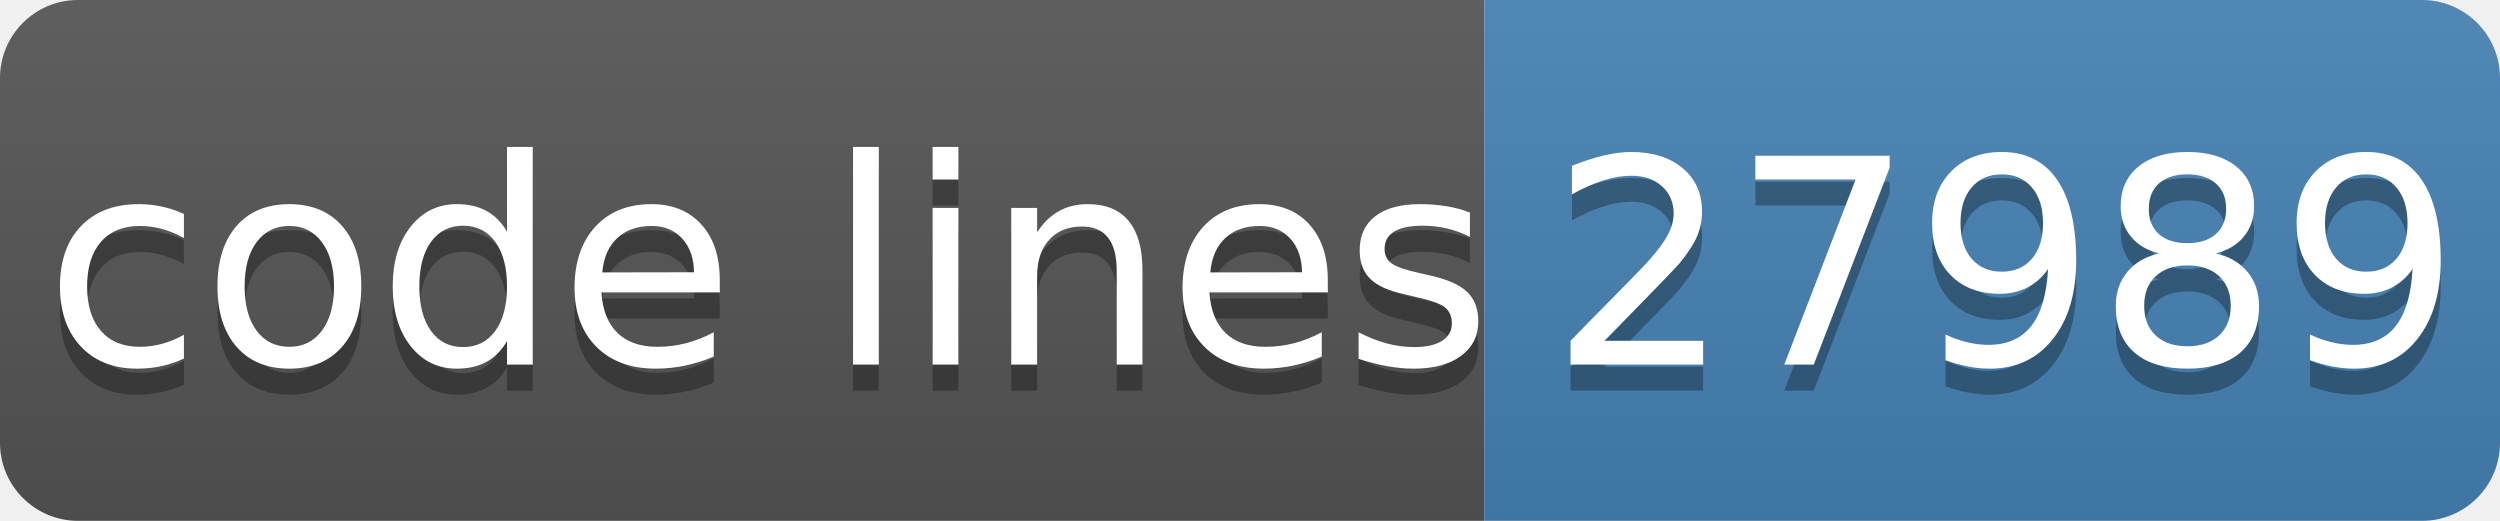
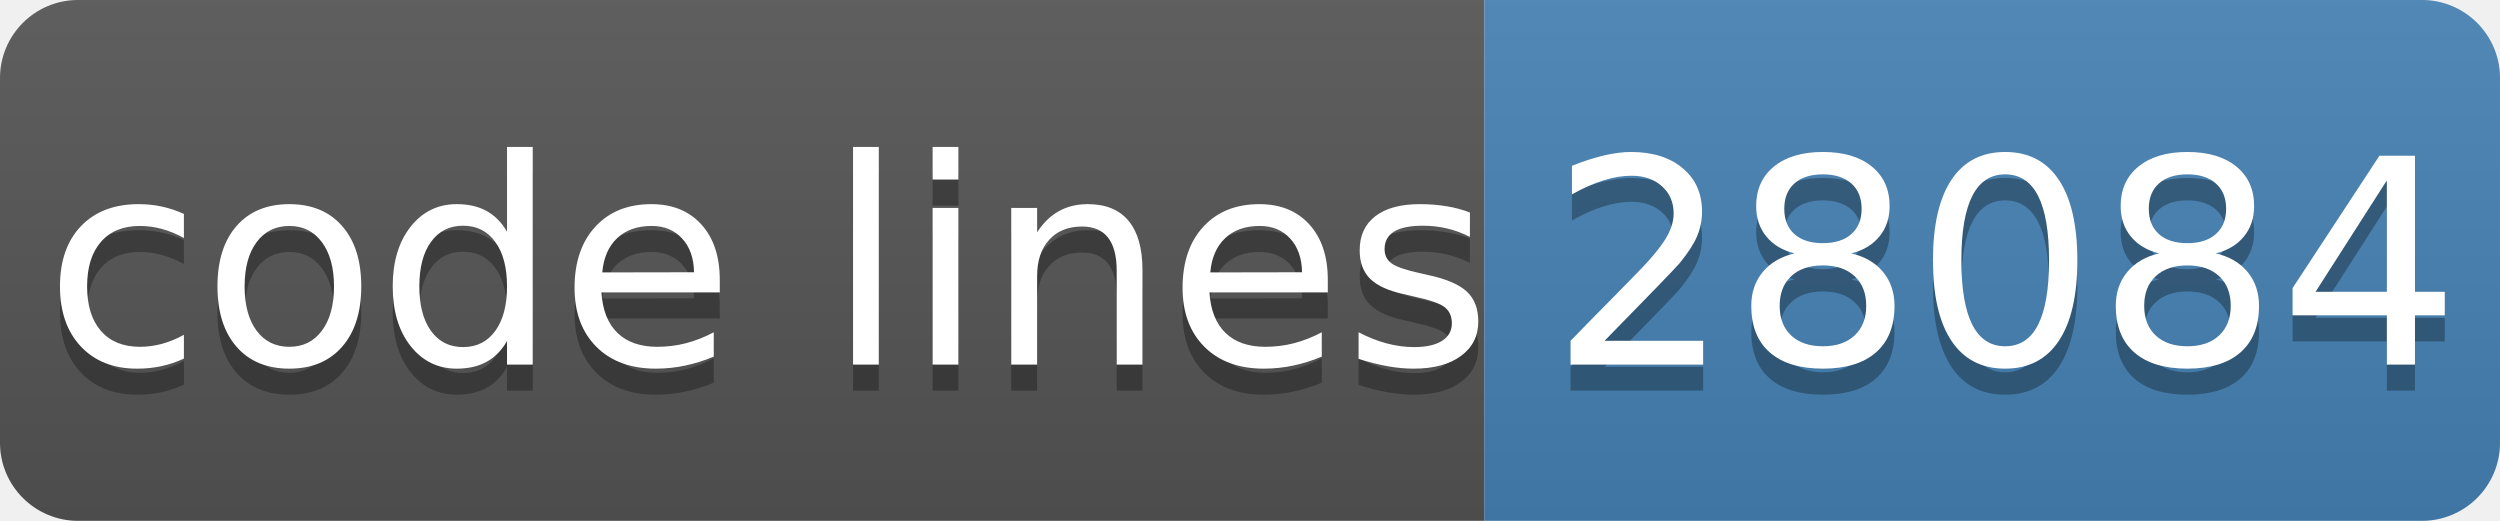
- <svg xmlns="http://www.w3.org/2000/svg" width="96" height="20" role="img" aria-label="code lines: 27989">
+ <svg xmlns="http://www.w3.org/2000/svg" width="96" height="20" role="img" aria-label="code lines: 28084">
  <linearGradient id="s" x2="0" y2="100%">
    <stop offset="0" stop-color="#bbb" stop-opacity=".1" />
    <stop offset="1" stop-opacity=".1" />
  </linearGradient>
  <clipPath id="r">
    <rect width="96" height="20" rx="3" fill="#fff" />
  </clipPath>
  <g clip-path="url(#r)">
    <rect width="57" height="20" fill="#555" />
    <rect x="57" width="40" height="20" fill="#4682b4" />
    <rect width="96" height="20" fill="url(#s)" />
  </g>
  <g fill="#fff" text-anchor="middle" font-family="Verdana,Geneva,DejaVu Sans,sans-serif" text-rendering="geometricPrecision" font-size="110">
    <text aria-hidden="true" x="295" y="150" fill="#010101" fill-opacity=".3" transform="scale(.1)" textLength="510">code lines</text>
    <text x="295" y="140" transform="scale(.1)" fill="#fff" textLength="510">code lines</text>
-     <text aria-hidden="true" x="770" y="150" fill="#010101" fill-opacity=".3" transform="scale(.1)" textLength="320">27989</text>
-     <text x="770" y="140" transform="scale(.1)" fill="#fff" textLength="320">27989</text>
+     <text aria-hidden="true" x="770" y="150" fill="#010101" fill-opacity=".3" transform="scale(.1)" textLength="320">28084</text>
+     <text x="770" y="140" transform="scale(.1)" fill="#fff" textLength="320">28084</text>
  </g>
</svg>
